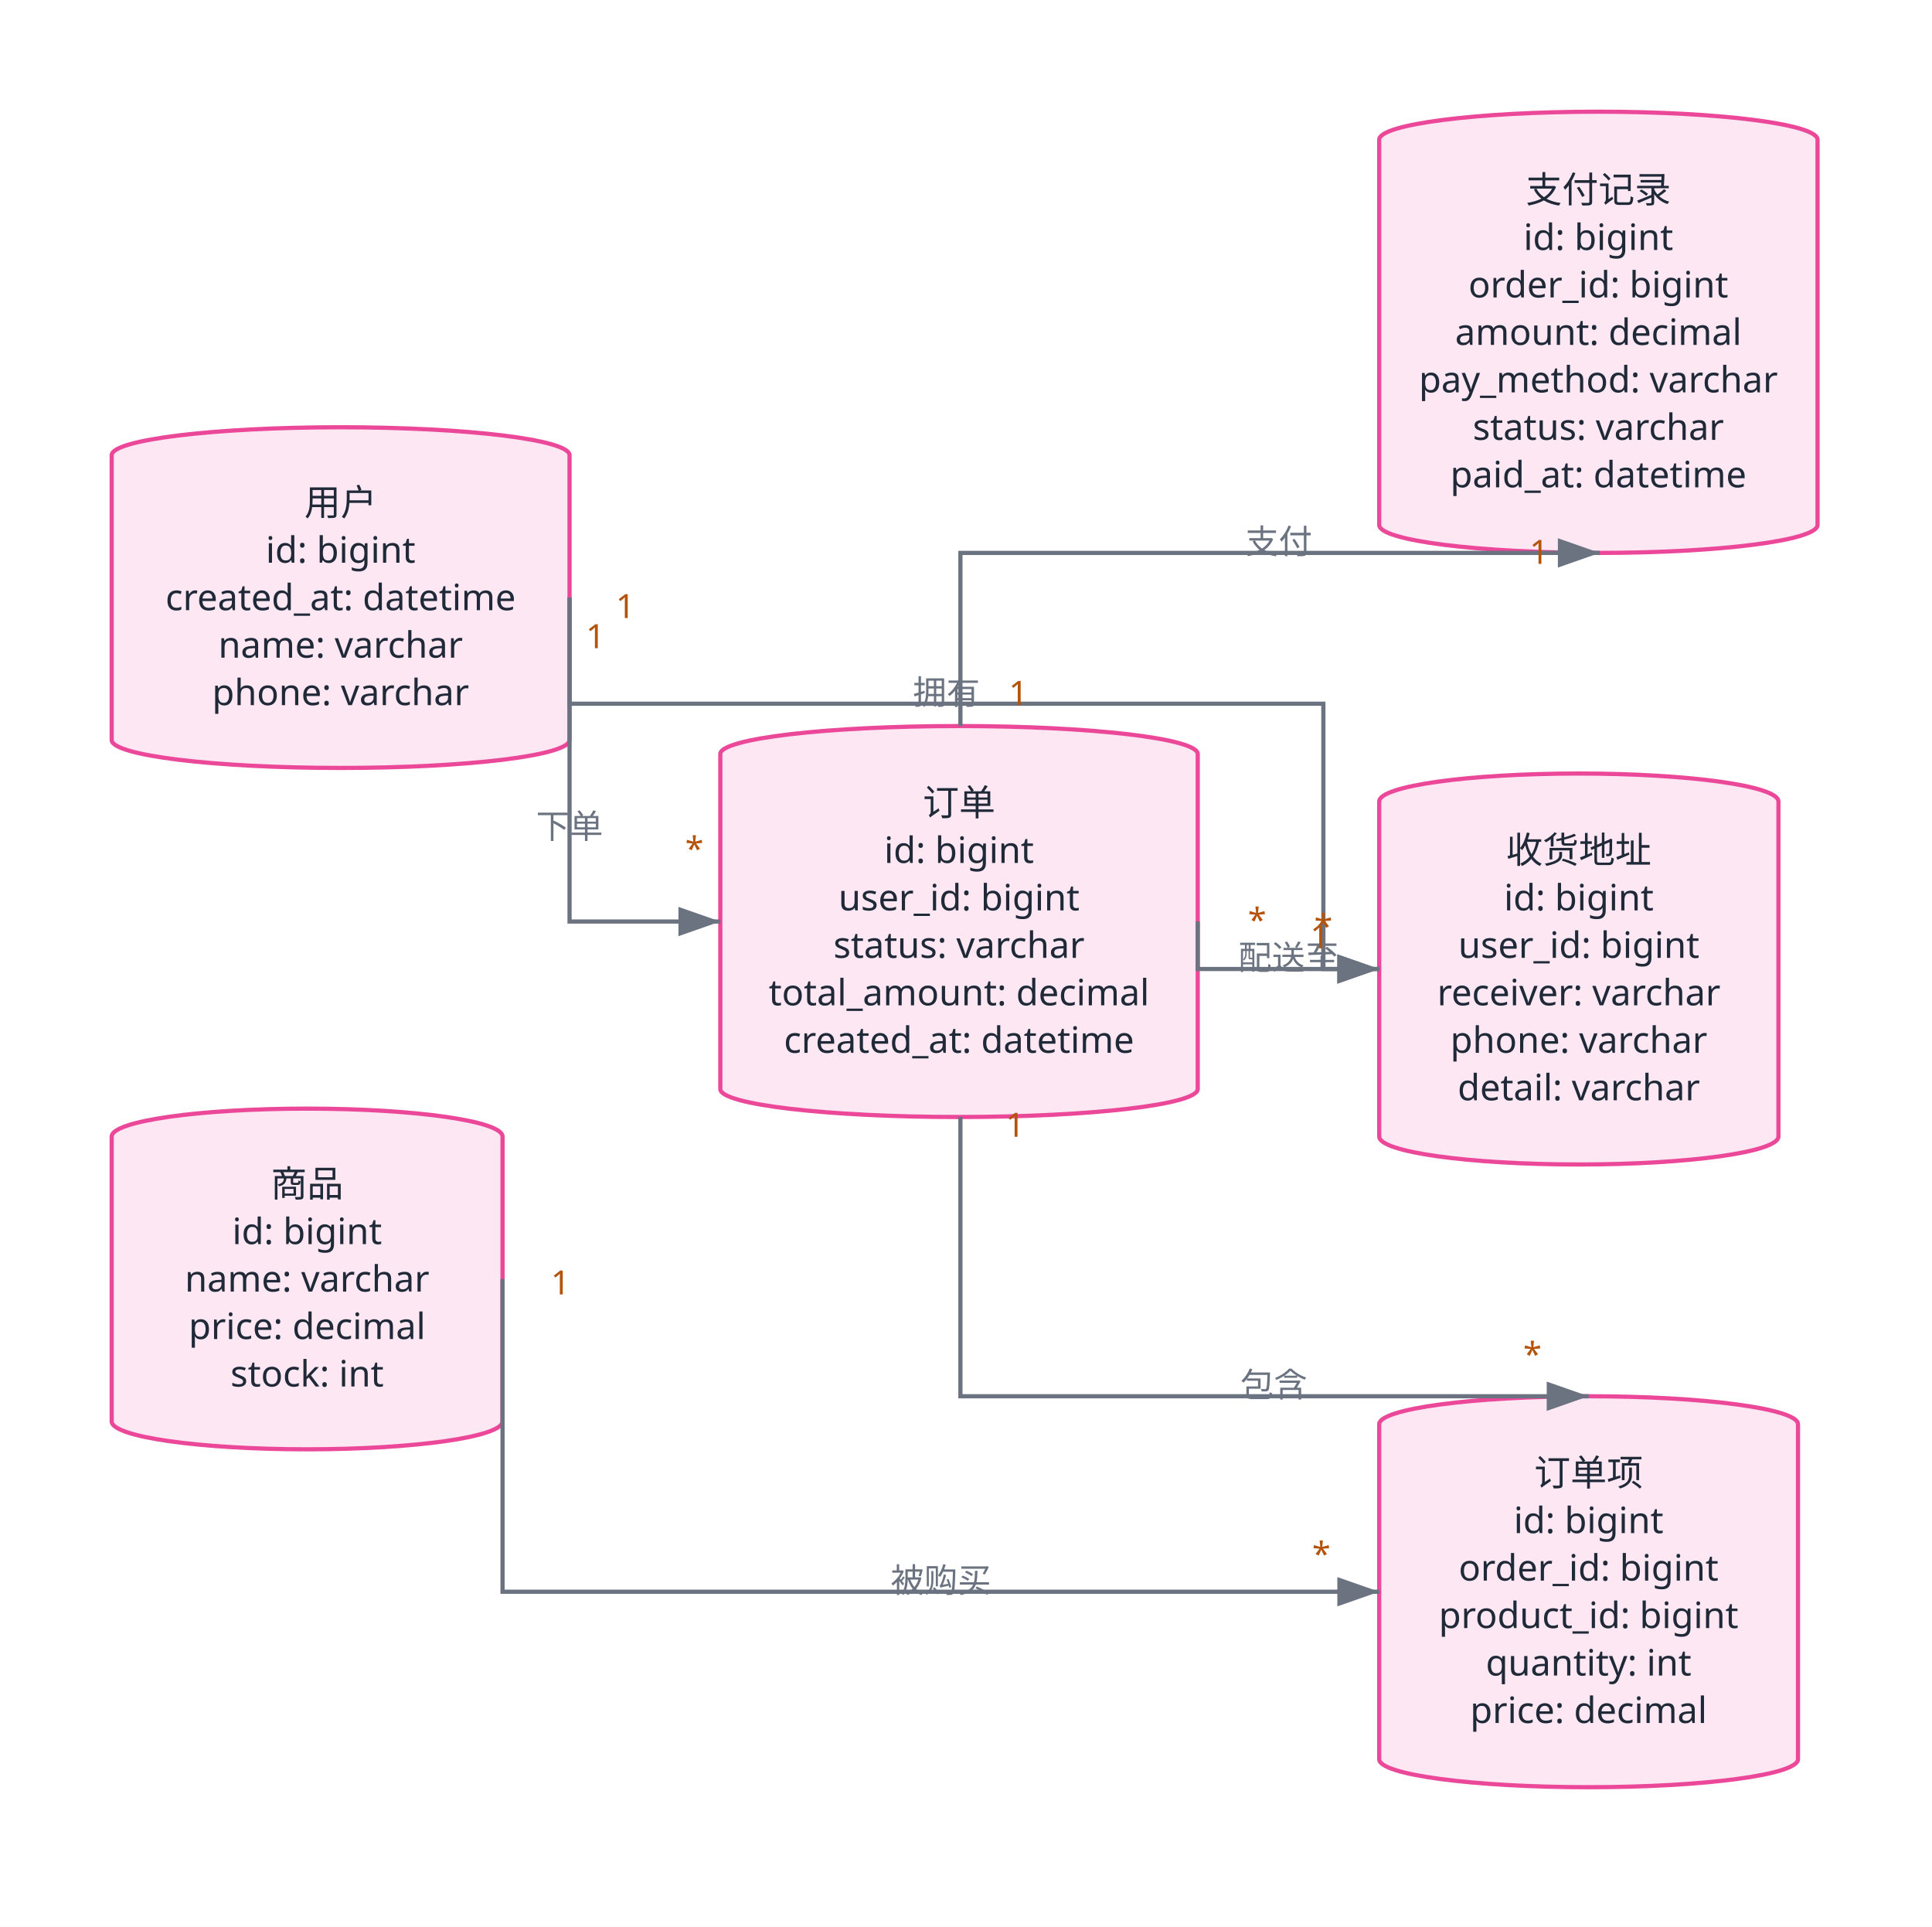
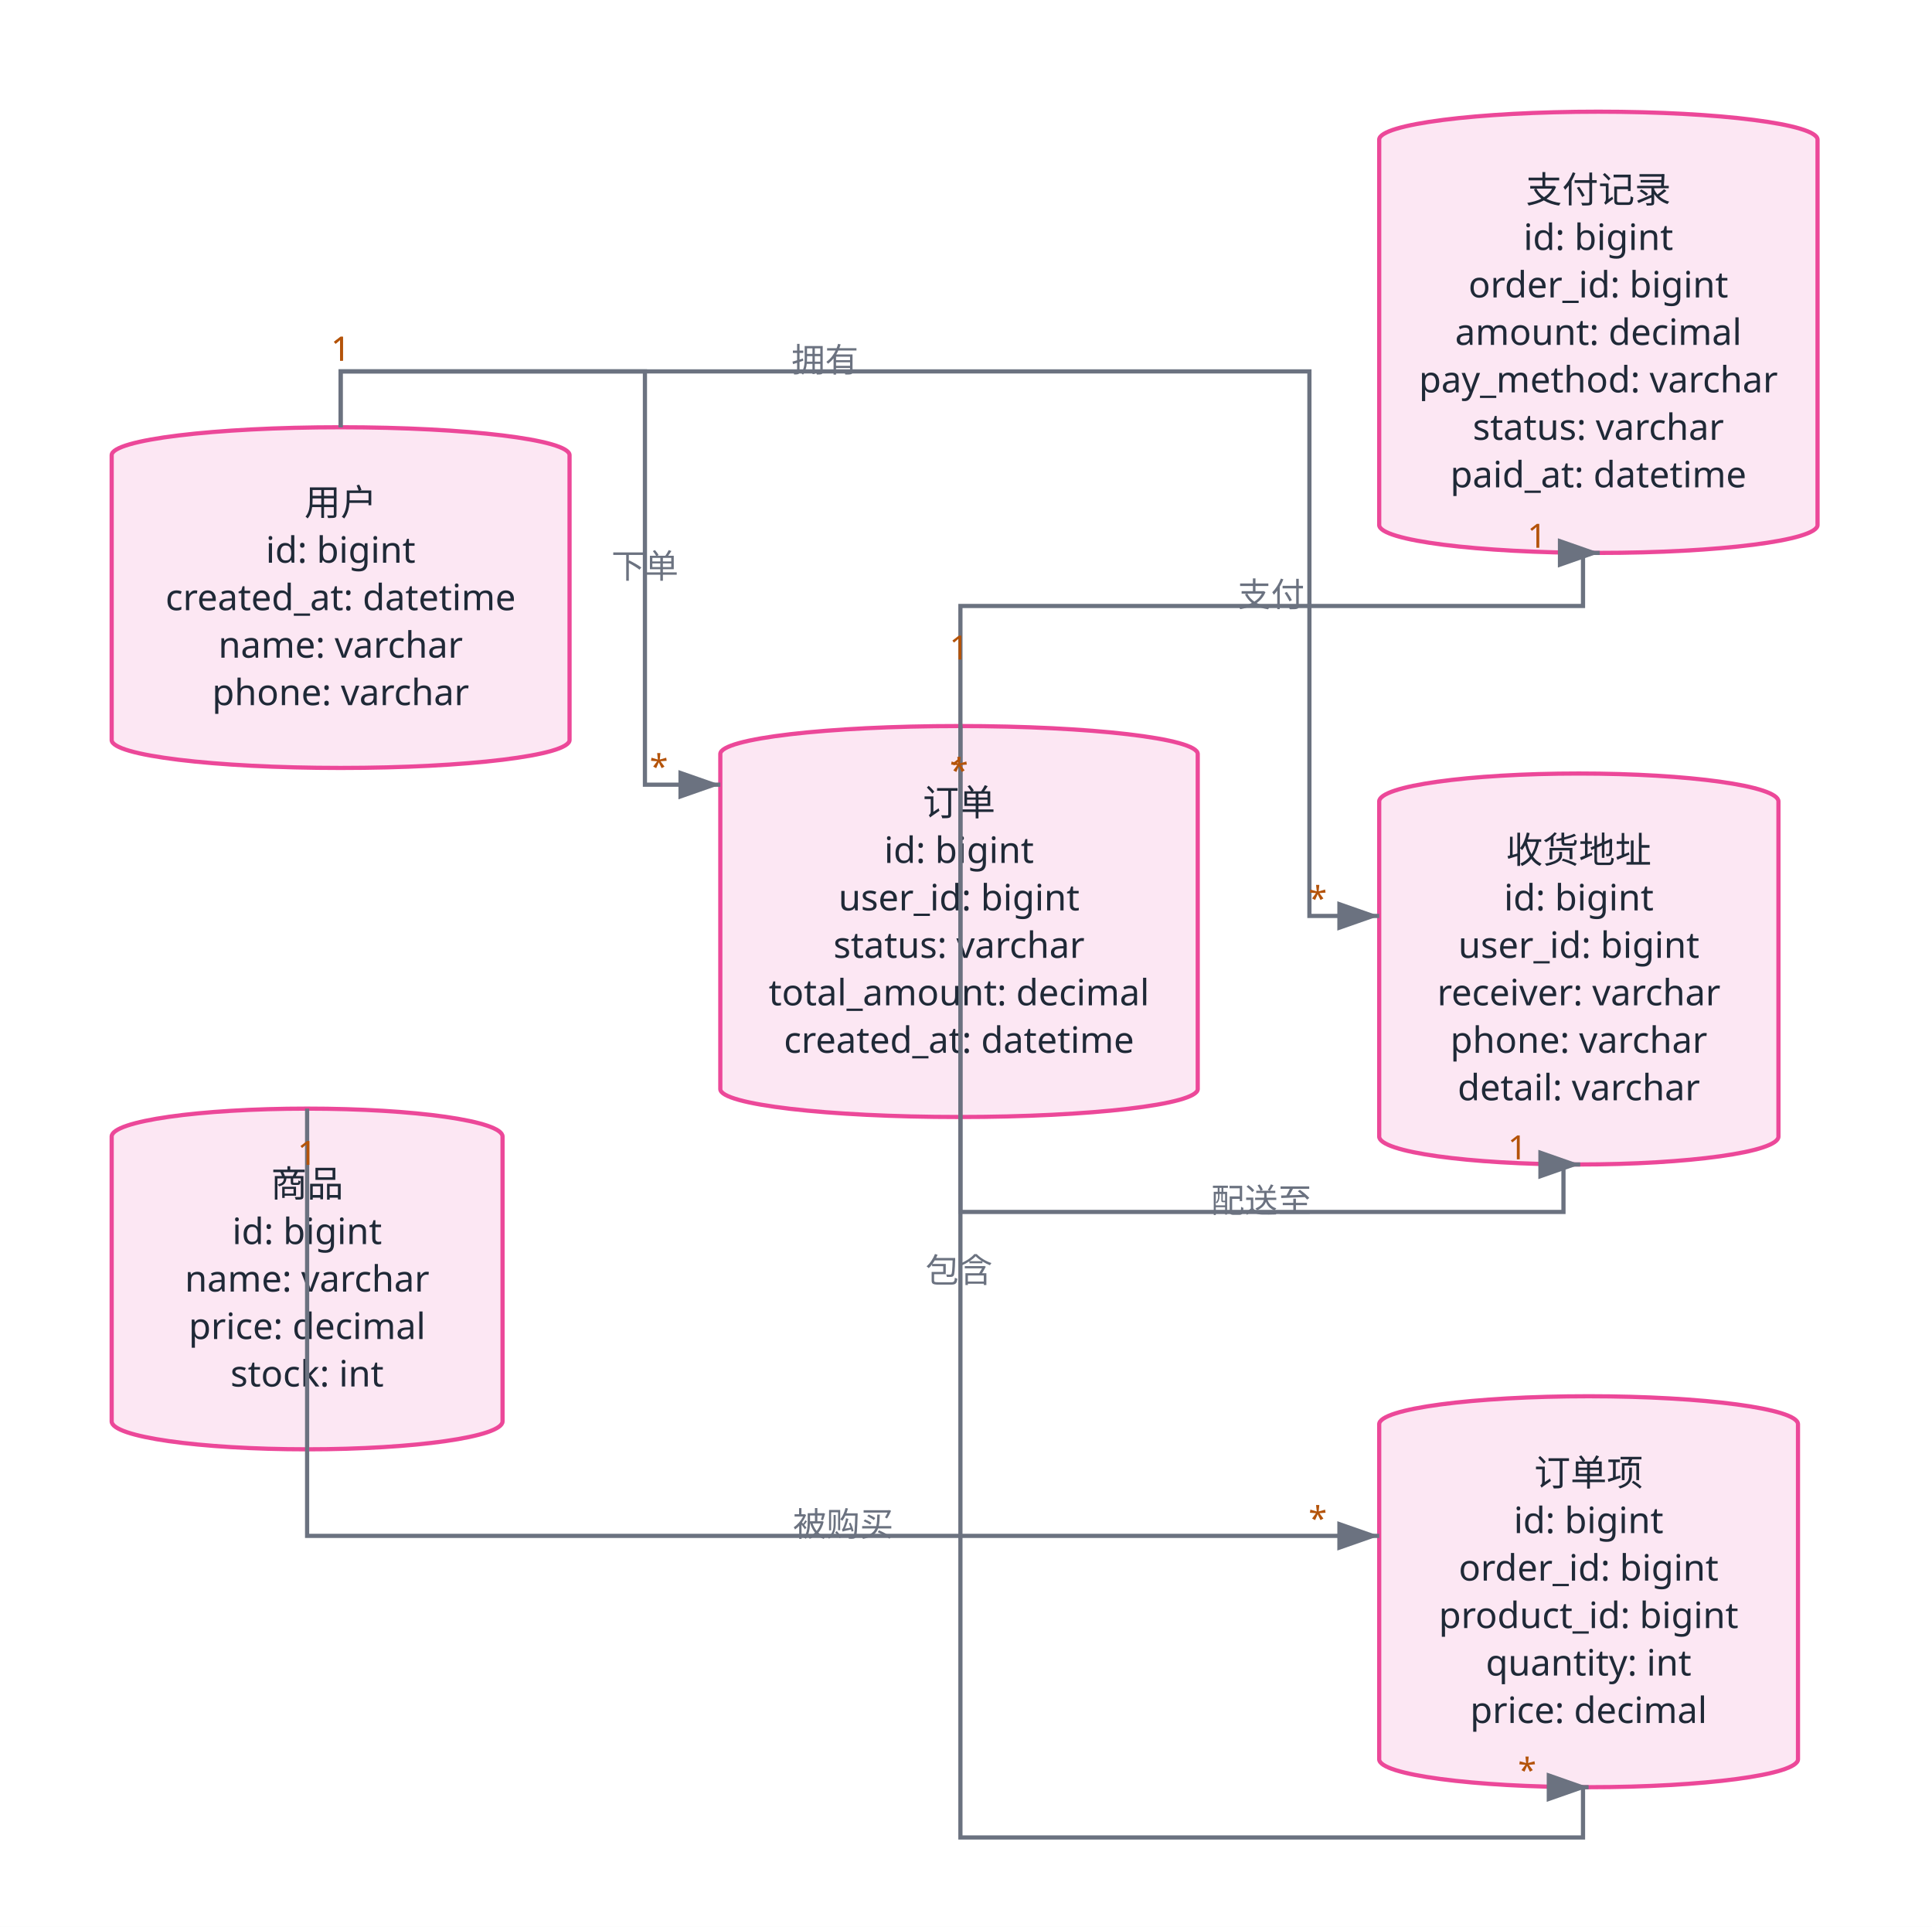
<svg xmlns="http://www.w3.org/2000/svg" width="692" height="690" viewBox="0 0 692 690">
  <defs>
    <marker id="arrowhead" markerWidth="10" markerHeight="7" refX="10" refY="3.5" orient="auto">
      <polygon points="0 0, 10 3.5, 0 7" fill="#6b7280" />
    </marker>
    <marker id="arrowhead-purple" markerWidth="10" markerHeight="7" refX="10" refY="3.5" orient="auto">
      <polygon points="0 0, 10 3.5, 0 7" fill="#7c3aed" />
    </marker>
  </defs>
  <style>.lgdl-anchors,.lgdl-edge-anchors{opacity:0;pointer-events:none;transition:opacity .12s ease}.lgdl-node:hover + .lgdl-anchors,.lgdl-class:hover + .lgdl-anchors,.lgdl-group:hover + .lgdl-anchors,.lgdl-lane:hover + .lgdl-anchors{opacity:1}.lgdl-edge:hover + .lgdl-edge-anchors,.lgdl-aggregate-edge:hover + .lgdl-edge-anchors{opacity:1}.lgdl-node.lgdl-hovered + .lgdl-anchors,.lgdl-class.lgdl-hovered + .lgdl-anchors,.lgdl-group.lgdl-hovered + .lgdl-anchors,.lgdl-lane.lgdl-hovered + .lgdl-anchors{opacity:1}.lgdl-edge.lgdl-hovered + .lgdl-edge-anchors,.lgdl-aggregate-edge.lgdl-hovered + .lgdl-edge-anchors{opacity:1}.lgdl-hovered{filter:drop-shadow(0 0 3px rgba(79,70,229,.65))}</style>
  <rect x="0" y="0" width="692" height="690" fill="#ffffff" />
  <g class="lgdl-node" data-lgdl-loc="nodes[0]">
    <path d="M 40,163 L 40,265 A 82,10 0 0 0 204,265 L 204,163 A 82,10 0 0 0 40,163 Z" fill="#fce7f3" stroke="#ec4899" stroke-width="1.5" />
    <text x="122" y="180" font-family="'Segoe UI', 'PingFang SC', 'Microsoft YaHei', sans-serif" font-size="13" fill="#1f2937" text-anchor="middle" dominant-baseline="middle">用户</text>
    <text x="122" y="197" font-family="'Segoe UI', 'PingFang SC', 'Microsoft YaHei', sans-serif" font-size="13" fill="#1f2937" text-anchor="middle" dominant-baseline="middle">id: bigint</text>
    <text x="122" y="214" font-family="'Segoe UI', 'PingFang SC', 'Microsoft YaHei', sans-serif" font-size="13" fill="#1f2937" text-anchor="middle" dominant-baseline="middle">created_at: datetime</text>
    <text x="122" y="231" font-family="'Segoe UI', 'PingFang SC', 'Microsoft YaHei', sans-serif" font-size="13" fill="#1f2937" text-anchor="middle" dominant-baseline="middle">name: varchar</text>
    <text x="122" y="248" font-family="'Segoe UI', 'PingFang SC', 'Microsoft YaHei', sans-serif" font-size="13" fill="#1f2937" text-anchor="middle" dominant-baseline="middle">phone: varchar</text>
  </g>
  <g class="lgdl-anchors">
    <circle cx="204.0" cy="214.0" r="3" fill="#ec4899" />
    <circle cx="204.0" cy="236.0" r="3" fill="#ec4899" />
    <circle cx="204.0" cy="261.3" r="3" fill="#ec4899" />
    <circle cx="180.1" cy="272.1" r="3" fill="#ec4899" />
    <circle cx="156.7" cy="274.1" r="3" fill="#ec4899" />
    <circle cx="138.3" cy="274.8" r="3" fill="#ec4899" />
    <circle cx="122.0" cy="275.0" r="3" fill="#ec4899" />
    <circle cx="105.7" cy="274.8" r="3" fill="#ec4899" />
    <circle cx="87.3" cy="274.1" r="3" fill="#ec4899" />
    <circle cx="63.9" cy="272.1" r="3" fill="#ec4899" />
    <circle cx="40.0" cy="261.3" r="3" fill="#ec4899" />
    <circle cx="40.0" cy="236.0" r="3" fill="#ec4899" />
    <circle cx="40.0" cy="214.0" r="3" fill="#ec4899" />
    <circle cx="40.0" cy="192.0" r="3" fill="#ec4899" />
    <circle cx="40.0" cy="166.7" r="3" fill="#ec4899" />
    <circle cx="63.9" cy="155.9" r="3" fill="#ec4899" />
    <circle cx="87.3" cy="153.9" r="3" fill="#ec4899" />
    <circle cx="105.7" cy="153.2" r="3" fill="#ec4899" />
    <circle cx="122.0" cy="153.0" r="3" fill="#ec4899" />
    <circle cx="138.3" cy="153.2" r="3" fill="#ec4899" />
    <circle cx="156.7" cy="153.9" r="3" fill="#ec4899" />
    <circle cx="180.1" cy="155.9" r="3" fill="#ec4899" />
    <circle cx="204.0" cy="166.7" r="3" fill="#ec4899" />
    <circle cx="204.0" cy="192.0" r="3" fill="#ec4899" />
  </g>
  <g class="lgdl-node" data-lgdl-loc="nodes[1]">
    <path d="M 258,270 L 258,390 A 85.5,10 0 0 0 429,390 L 429,270 A 85.5,10 0 0 0 258,270 Z" fill="#fce7f3" stroke="#ec4899" stroke-width="1.5" />
    <text x="343.5" y="287.5" font-family="'Segoe UI', 'PingFang SC', 'Microsoft YaHei', sans-serif" font-size="13" fill="#1f2937" text-anchor="middle" dominant-baseline="middle">订单</text>
    <text x="343.5" y="304.5" font-family="'Segoe UI', 'PingFang SC', 'Microsoft YaHei', sans-serif" font-size="13" fill="#1f2937" text-anchor="middle" dominant-baseline="middle">id: bigint</text>
    <text x="343.5" y="321.5" font-family="'Segoe UI', 'PingFang SC', 'Microsoft YaHei', sans-serif" font-size="13" fill="#1f2937" text-anchor="middle" dominant-baseline="middle">user_id: bigint</text>
    <text x="343.5" y="338.5" font-family="'Segoe UI', 'PingFang SC', 'Microsoft YaHei', sans-serif" font-size="13" fill="#1f2937" text-anchor="middle" dominant-baseline="middle">status: varchar</text>
    <text x="343.5" y="355.5" font-family="'Segoe UI', 'PingFang SC', 'Microsoft YaHei', sans-serif" font-size="13" fill="#1f2937" text-anchor="middle" dominant-baseline="middle">total_amount: decimal</text>
    <text x="343.5" y="372.5" font-family="'Segoe UI', 'PingFang SC', 'Microsoft YaHei', sans-serif" font-size="13" fill="#1f2937" text-anchor="middle" dominant-baseline="middle">created_at: datetime</text>
  </g>
  <g class="lgdl-anchors">
    <circle cx="429.0" cy="330.0" r="3" fill="#ec4899" />
    <circle cx="429.0" cy="352.9" r="3" fill="#ec4899" />
    <circle cx="429.0" cy="379.4" r="3" fill="#ec4899" />
    <circle cx="409.8" cy="396.3" r="3" fill="#ec4899" />
    <circle cx="383.3" cy="398.9" r="3" fill="#ec4899" />
    <circle cx="362.2" cy="399.8" r="3" fill="#ec4899" />
    <circle cx="343.5" cy="400.0" r="3" fill="#ec4899" />
    <circle cx="324.8" cy="399.8" r="3" fill="#ec4899" />
    <circle cx="303.7" cy="398.9" r="3" fill="#ec4899" />
    <circle cx="277.2" cy="396.3" r="3" fill="#ec4899" />
    <circle cx="258.0" cy="379.4" r="3" fill="#ec4899" />
    <circle cx="258.0" cy="352.9" r="3" fill="#ec4899" />
    <circle cx="258.0" cy="330.0" r="3" fill="#ec4899" />
    <circle cx="258.0" cy="307.1" r="3" fill="#ec4899" />
    <circle cx="258.0" cy="280.6" r="3" fill="#ec4899" />
    <circle cx="277.2" cy="263.7" r="3" fill="#ec4899" />
    <circle cx="303.7" cy="261.1" r="3" fill="#ec4899" />
    <circle cx="324.8" cy="260.2" r="3" fill="#ec4899" />
    <circle cx="343.5" cy="260.0" r="3" fill="#ec4899" />
    <circle cx="362.2" cy="260.2" r="3" fill="#ec4899" />
    <circle cx="383.3" cy="261.1" r="3" fill="#ec4899" />
    <circle cx="409.8" cy="263.7" r="3" fill="#ec4899" />
    <circle cx="429.0" cy="280.6" r="3" fill="#ec4899" />
    <circle cx="429.0" cy="307.1" r="3" fill="#ec4899" />
  </g>
  <g class="lgdl-node" data-lgdl-loc="nodes[2]">
    <path d="M 494,510 L 494,630 A 75,10 0 0 0 644,630 L 644,510 A 75,10 0 0 0 494,510 Z" fill="#fce7f3" stroke="#ec4899" stroke-width="1.5" />
    <text x="569" y="527.5" font-family="'Segoe UI', 'PingFang SC', 'Microsoft YaHei', sans-serif" font-size="13" fill="#1f2937" text-anchor="middle" dominant-baseline="middle">订单项</text>
    <text x="569" y="544.5" font-family="'Segoe UI', 'PingFang SC', 'Microsoft YaHei', sans-serif" font-size="13" fill="#1f2937" text-anchor="middle" dominant-baseline="middle">id: bigint</text>
    <text x="569" y="561.5" font-family="'Segoe UI', 'PingFang SC', 'Microsoft YaHei', sans-serif" font-size="13" fill="#1f2937" text-anchor="middle" dominant-baseline="middle">order_id: bigint</text>
    <text x="569" y="578.5" font-family="'Segoe UI', 'PingFang SC', 'Microsoft YaHei', sans-serif" font-size="13" fill="#1f2937" text-anchor="middle" dominant-baseline="middle">product_id: bigint</text>
    <text x="569" y="595.5" font-family="'Segoe UI', 'PingFang SC', 'Microsoft YaHei', sans-serif" font-size="13" fill="#1f2937" text-anchor="middle" dominant-baseline="middle">quantity: int</text>
    <text x="569" y="612.5" font-family="'Segoe UI', 'PingFang SC', 'Microsoft YaHei', sans-serif" font-size="13" fill="#1f2937" text-anchor="middle" dominant-baseline="middle">price: decimal</text>
  </g>
  <g class="lgdl-anchors">
    <circle cx="644.0" cy="570.0" r="3" fill="#ec4899" />
    <circle cx="644.0" cy="590.1" r="3" fill="#ec4899" />
    <circle cx="644.0" cy="613.3" r="3" fill="#ec4899" />
    <circle cx="634.0" cy="635.0" r="3" fill="#ec4899" />
    <circle cx="608.5" cy="638.5" r="3" fill="#ec4899" />
    <circle cx="587.7" cy="639.7" r="3" fill="#ec4899" />
    <circle cx="569.0" cy="640.0" r="3" fill="#ec4899" />
    <circle cx="550.3" cy="639.7" r="3" fill="#ec4899" />
    <circle cx="529.5" cy="638.5" r="3" fill="#ec4899" />
    <circle cx="504.0" cy="635.0" r="3" fill="#ec4899" />
    <circle cx="494.0" cy="613.3" r="3" fill="#ec4899" />
    <circle cx="494.0" cy="590.1" r="3" fill="#ec4899" />
    <circle cx="494.0" cy="570.0" r="3" fill="#ec4899" />
    <circle cx="494.0" cy="549.9" r="3" fill="#ec4899" />
    <circle cx="494.0" cy="526.7" r="3" fill="#ec4899" />
    <circle cx="504.0" cy="505.0" r="3" fill="#ec4899" />
    <circle cx="529.5" cy="501.5" r="3" fill="#ec4899" />
    <circle cx="550.3" cy="500.3" r="3" fill="#ec4899" />
    <circle cx="569.0" cy="500.0" r="3" fill="#ec4899" />
    <circle cx="587.7" cy="500.3" r="3" fill="#ec4899" />
    <circle cx="608.5" cy="501.5" r="3" fill="#ec4899" />
    <circle cx="634.0" cy="505.0" r="3" fill="#ec4899" />
    <circle cx="644.0" cy="526.7" r="3" fill="#ec4899" />
    <circle cx="644.0" cy="549.9" r="3" fill="#ec4899" />
  </g>
  <g class="lgdl-node" data-lgdl-loc="nodes[3]">
    <path d="M 40,407 L 40,509 A 70,10 0 0 0 180,509 L 180,407 A 70,10 0 0 0 40,407 Z" fill="#fce7f3" stroke="#ec4899" stroke-width="1.5" />
    <text x="110" y="424" font-family="'Segoe UI', 'PingFang SC', 'Microsoft YaHei', sans-serif" font-size="13" fill="#1f2937" text-anchor="middle" dominant-baseline="middle">商品</text>
    <text x="110" y="441" font-family="'Segoe UI', 'PingFang SC', 'Microsoft YaHei', sans-serif" font-size="13" fill="#1f2937" text-anchor="middle" dominant-baseline="middle">id: bigint</text>
    <text x="110" y="458" font-family="'Segoe UI', 'PingFang SC', 'Microsoft YaHei', sans-serif" font-size="13" fill="#1f2937" text-anchor="middle" dominant-baseline="middle">name: varchar</text>
    <text x="110" y="475" font-family="'Segoe UI', 'PingFang SC', 'Microsoft YaHei', sans-serif" font-size="13" fill="#1f2937" text-anchor="middle" dominant-baseline="middle">price: decimal</text>
    <text x="110" y="492" font-family="'Segoe UI', 'PingFang SC', 'Microsoft YaHei', sans-serif" font-size="13" fill="#1f2937" text-anchor="middle" dominant-baseline="middle">stock: int</text>
  </g>
  <g class="lgdl-anchors">
    <circle cx="180.0" cy="458.0" r="3" fill="#ec4899" />
    <circle cx="180.0" cy="476.8" r="3" fill="#ec4899" />
    <circle cx="180.0" cy="498.4" r="3" fill="#ec4899" />
    <circle cx="166.8" cy="514.8" r="3" fill="#ec4899" />
    <circle cx="144.5" cy="517.7" r="3" fill="#ec4899" />
    <circle cx="126.3" cy="518.7" r="3" fill="#ec4899" />
    <circle cx="110.0" cy="519.0" r="3" fill="#ec4899" />
    <circle cx="93.7" cy="518.7" r="3" fill="#ec4899" />
    <circle cx="75.5" cy="517.7" r="3" fill="#ec4899" />
    <circle cx="53.2" cy="514.8" r="3" fill="#ec4899" />
    <circle cx="40.0" cy="498.4" r="3" fill="#ec4899" />
    <circle cx="40.0" cy="476.8" r="3" fill="#ec4899" />
    <circle cx="40.0" cy="458.0" r="3" fill="#ec4899" />
    <circle cx="40.0" cy="439.2" r="3" fill="#ec4899" />
    <circle cx="40.0" cy="417.6" r="3" fill="#ec4899" />
    <circle cx="53.2" cy="401.2" r="3" fill="#ec4899" />
    <circle cx="75.5" cy="398.3" r="3" fill="#ec4899" />
    <circle cx="93.7" cy="397.3" r="3" fill="#ec4899" />
    <circle cx="110.0" cy="397.0" r="3" fill="#ec4899" />
    <circle cx="126.3" cy="397.3" r="3" fill="#ec4899" />
    <circle cx="144.5" cy="398.3" r="3" fill="#ec4899" />
    <circle cx="166.8" cy="401.2" r="3" fill="#ec4899" />
    <circle cx="180.0" cy="417.6" r="3" fill="#ec4899" />
    <circle cx="180.0" cy="439.2" r="3" fill="#ec4899" />
  </g>
  <g class="lgdl-node" data-lgdl-loc="nodes[4]">
    <path d="M 494,50 L 494,188 A 78.5,10 0 0 0 651,188 L 651,50 A 78.5,10 0 0 0 494,50 Z" fill="#fce7f3" stroke="#ec4899" stroke-width="1.5" />
    <text x="572.5" y="68" font-family="'Segoe UI', 'PingFang SC', 'Microsoft YaHei', sans-serif" font-size="13" fill="#1f2937" text-anchor="middle" dominant-baseline="middle">支付记录</text>
    <text x="572.5" y="85" font-family="'Segoe UI', 'PingFang SC', 'Microsoft YaHei', sans-serif" font-size="13" fill="#1f2937" text-anchor="middle" dominant-baseline="middle">id: bigint</text>
    <text x="572.5" y="102" font-family="'Segoe UI', 'PingFang SC', 'Microsoft YaHei', sans-serif" font-size="13" fill="#1f2937" text-anchor="middle" dominant-baseline="middle">order_id: bigint</text>
    <text x="572.5" y="119" font-family="'Segoe UI', 'PingFang SC', 'Microsoft YaHei', sans-serif" font-size="13" fill="#1f2937" text-anchor="middle" dominant-baseline="middle">amount: decimal</text>
    <text x="572.5" y="136" font-family="'Segoe UI', 'PingFang SC', 'Microsoft YaHei', sans-serif" font-size="13" fill="#1f2937" text-anchor="middle" dominant-baseline="middle">pay_method: varchar</text>
    <text x="572.5" y="153" font-family="'Segoe UI', 'PingFang SC', 'Microsoft YaHei', sans-serif" font-size="13" fill="#1f2937" text-anchor="middle" dominant-baseline="middle">status: varchar</text>
    <text x="572.5" y="170" font-family="'Segoe UI', 'PingFang SC', 'Microsoft YaHei', sans-serif" font-size="13" fill="#1f2937" text-anchor="middle" dominant-baseline="middle">paid_at: datetime</text>
  </g>
  <g class="lgdl-anchors">
    <circle cx="651.0" cy="119.0" r="3" fill="#ec4899" />
    <circle cx="651.0" cy="140.0" r="3" fill="#ec4899" />
    <circle cx="651.0" cy="164.3" r="3" fill="#ec4899" />
    <circle cx="645.3" cy="191.8" r="3" fill="#ec4899" />
    <circle cx="617.1" cy="196.2" r="3" fill="#ec4899" />
    <circle cx="593.6" cy="197.6" r="3" fill="#ec4899" />
    <circle cx="572.5" cy="198.0" r="3" fill="#ec4899" />
    <circle cx="551.4" cy="197.6" r="3" fill="#ec4899" />
    <circle cx="527.9" cy="196.2" r="3" fill="#ec4899" />
    <circle cx="499.7" cy="191.8" r="3" fill="#ec4899" />
    <circle cx="494.0" cy="164.3" r="3" fill="#ec4899" />
    <circle cx="494.0" cy="140.0" r="3" fill="#ec4899" />
    <circle cx="494.0" cy="119.0" r="3" fill="#ec4899" />
    <circle cx="494.0" cy="98.0" r="3" fill="#ec4899" />
    <circle cx="494.0" cy="73.7" r="3" fill="#ec4899" />
    <circle cx="499.7" cy="46.2" r="3" fill="#ec4899" />
    <circle cx="527.9" cy="41.8" r="3" fill="#ec4899" />
    <circle cx="551.4" cy="40.4" r="3" fill="#ec4899" />
    <circle cx="572.5" cy="40.0" r="3" fill="#ec4899" />
    <circle cx="593.6" cy="40.4" r="3" fill="#ec4899" />
    <circle cx="617.1" cy="41.8" r="3" fill="#ec4899" />
    <circle cx="645.3" cy="46.2" r="3" fill="#ec4899" />
    <circle cx="651.0" cy="73.7" r="3" fill="#ec4899" />
    <circle cx="651.0" cy="98.0" r="3" fill="#ec4899" />
  </g>
  <g class="lgdl-node" data-lgdl-loc="nodes[5]">
    <path d="M 494,287 L 494,407 A 71.5,10 0 0 0 637,407 L 637,287 A 71.5,10 0 0 0 494,287 Z" fill="#fce7f3" stroke="#ec4899" stroke-width="1.5" />
    <text x="565.5" y="304.5" font-family="'Segoe UI', 'PingFang SC', 'Microsoft YaHei', sans-serif" font-size="13" fill="#1f2937" text-anchor="middle" dominant-baseline="middle">收货地址</text>
    <text x="565.5" y="321.5" font-family="'Segoe UI', 'PingFang SC', 'Microsoft YaHei', sans-serif" font-size="13" fill="#1f2937" text-anchor="middle" dominant-baseline="middle">id: bigint</text>
    <text x="565.5" y="338.5" font-family="'Segoe UI', 'PingFang SC', 'Microsoft YaHei', sans-serif" font-size="13" fill="#1f2937" text-anchor="middle" dominant-baseline="middle">user_id: bigint</text>
    <text x="565.5" y="355.5" font-family="'Segoe UI', 'PingFang SC', 'Microsoft YaHei', sans-serif" font-size="13" fill="#1f2937" text-anchor="middle" dominant-baseline="middle">receiver: varchar</text>
    <text x="565.5" y="372.5" font-family="'Segoe UI', 'PingFang SC', 'Microsoft YaHei', sans-serif" font-size="13" fill="#1f2937" text-anchor="middle" dominant-baseline="middle">phone: varchar</text>
    <text x="565.5" y="389.5" font-family="'Segoe UI', 'PingFang SC', 'Microsoft YaHei', sans-serif" font-size="13" fill="#1f2937" text-anchor="middle" dominant-baseline="middle">detail: varchar</text>
  </g>
  <g class="lgdl-anchors">
    <circle cx="637.0" cy="347.0" r="3" fill="#ec4899" />
    <circle cx="637.0" cy="366.2" r="3" fill="#ec4899" />
    <circle cx="637.0" cy="388.3" r="3" fill="#ec4899" />
    <circle cx="629.9" cy="411.4" r="3" fill="#ec4899" />
    <circle cx="605.0" cy="415.3" r="3" fill="#ec4899" />
    <circle cx="584.2" cy="416.7" r="3" fill="#ec4899" />
    <circle cx="565.5" cy="417.0" r="3" fill="#ec4899" />
    <circle cx="546.8" cy="416.7" r="3" fill="#ec4899" />
    <circle cx="526.0" cy="415.3" r="3" fill="#ec4899" />
    <circle cx="501.1" cy="411.4" r="3" fill="#ec4899" />
    <circle cx="494.0" cy="388.3" r="3" fill="#ec4899" />
    <circle cx="494.0" cy="366.2" r="3" fill="#ec4899" />
    <circle cx="494.0" cy="347.0" r="3" fill="#ec4899" />
    <circle cx="494.0" cy="327.8" r="3" fill="#ec4899" />
    <circle cx="494.0" cy="305.7" r="3" fill="#ec4899" />
    <circle cx="501.1" cy="282.6" r="3" fill="#ec4899" />
    <circle cx="526.0" cy="278.7" r="3" fill="#ec4899" />
    <circle cx="546.8" cy="277.3" r="3" fill="#ec4899" />
    <circle cx="565.5" cy="277.0" r="3" fill="#ec4899" />
    <circle cx="584.2" cy="277.3" r="3" fill="#ec4899" />
    <circle cx="605.0" cy="278.7" r="3" fill="#ec4899" />
    <circle cx="629.9" cy="282.6" r="3" fill="#ec4899" />
    <circle cx="637.0" cy="305.7" r="3" fill="#ec4899" />
    <circle cx="637.0" cy="327.8" r="3" fill="#ec4899" />
  </g>
  <g class="lgdl-edge" data-lgdl-loc="edges[0]">
-     <path d="M 204,214 L 204,330 L 258,330" fill="none" stroke="#6b7280" stroke-width="1.5" marker-end="url(#arrowhead)" />
-     <text x="204" y="296" font-family="'Segoe UI', 'PingFang SC', 'Microsoft YaHei', sans-serif" font-size="12" fill="#6b7280" text-anchor="middle" dominant-baseline="middle">下单</text>
-     <text x="213.285" y="227.945" font-family="'Segoe UI', 'PingFang SC', 'Microsoft YaHei', sans-serif" font-size="12" fill="#b45309" text-anchor="middle" dominant-baseline="middle">1</text>
-     <text x="248.715" y="304.055" font-family="'Segoe UI', 'PingFang SC', 'Microsoft YaHei', sans-serif" font-size="12" fill="#b45309" text-anchor="middle" dominant-baseline="middle">*</text>
-   </g>
-   <g class="lgdl-edge-anchors">
-     <circle cx="204.0" cy="214.0" r="3.5" fill="#6b7280" />
-     <circle cx="258.0" cy="330.0" r="3.5" fill="#6b7280" />
+     <path d="M 122,153 L 122,133 L 231,133 L 231,281 L 258,281" fill="none" stroke="#6b7280" stroke-width="1.5" marker-end="url(#arrowhead)" />
+     <text x="231" y="202.818" font-family="'Segoe UI', 'PingFang SC', 'Microsoft YaHei', sans-serif" font-size="12" fill="#6b7280" text-anchor="middle" dominant-baseline="middle">下单</text>
+     <text x="122" y="125" font-family="'Segoe UI', 'PingFang SC', 'Microsoft YaHei', sans-serif" font-size="12" fill="#b45309" text-anchor="middle" dominant-baseline="middle">1</text>
+     <text x="236" y="274.637" font-family="'Segoe UI', 'PingFang SC', 'Microsoft YaHei', sans-serif" font-size="12" fill="#b45309" text-anchor="middle" dominant-baseline="middle">*</text>
+   </g>
+   <g class="lgdl-edge-anchors">
+     <circle cx="122.0" cy="153.0" r="3.5" fill="#6b7280" />
+     <circle cx="258.0" cy="280.6" r="3.5" fill="#6b7280" />
  </g>
  <g class="lgdl-edge" data-lgdl-loc="edges[1]">
-     <path d="M 344,400 L 344,500 L 569,500" fill="none" stroke="#6b7280" stroke-width="1.5" marker-end="url(#arrowhead)" />
-     <text x="456.25" y="496" font-family="'Segoe UI', 'PingFang SC', 'Microsoft YaHei', sans-serif" font-size="12" fill="#6b7280" text-anchor="middle" dominant-baseline="middle">包含</text>
-     <text x="363.611" y="402.918" font-family="'Segoe UI', 'PingFang SC', 'Microsoft YaHei', sans-serif" font-size="12" fill="#b45309" text-anchor="middle" dominant-baseline="middle">1</text>
-     <text x="548.889" y="485.082" font-family="'Segoe UI', 'PingFang SC', 'Microsoft YaHei', sans-serif" font-size="12" fill="#b45309" text-anchor="middle" dominant-baseline="middle">*</text>
-   </g>
-   <g class="lgdl-edge-anchors">
-     <circle cx="343.5" cy="400.0" r="3.5" fill="#6b7280" />
-     <circle cx="569.0" cy="500.0" r="3.5" fill="#6b7280" />
+     <path d="M 344,260 L 344,658 L 567,658 L 567,640 L 569,640" fill="none" stroke="#6b7280" stroke-width="1.5" marker-end="url(#arrowhead)" />
+     <text x="343.5" y="455" font-family="'Segoe UI', 'PingFang SC', 'Microsoft YaHei', sans-serif" font-size="12" fill="#6b7280" text-anchor="middle" dominant-baseline="middle">包含</text>
+     <text x="343.5" y="276" font-family="'Segoe UI', 'PingFang SC', 'Microsoft YaHei', sans-serif" font-size="12" fill="#b45309" text-anchor="middle" dominant-baseline="middle">1</text>
+     <text x="547" y="634" font-family="'Segoe UI', 'PingFang SC', 'Microsoft YaHei', sans-serif" font-size="12" fill="#b45309" text-anchor="middle" dominant-baseline="middle">*</text>
+   </g>
+   <g class="lgdl-edge-anchors">
+     <circle cx="343.5" cy="260.0" r="3.5" fill="#6b7280" />
+     <circle cx="569.0" cy="640.0" r="3.5" fill="#6b7280" />
  </g>
  <g class="lgdl-edge" data-lgdl-loc="edges[2]">
-     <path d="M 180,458 L 180,570 L 494,570" fill="none" stroke="#6b7280" stroke-width="1.5" marker-end="url(#arrowhead)" />
-     <text x="337" y="566" font-family="'Segoe UI', 'PingFang SC', 'Microsoft YaHei', sans-serif" font-size="12" fill="#6b7280" text-anchor="middle" dominant-baseline="middle">被购买</text>
-     <text x="200.721" y="459.391" font-family="'Segoe UI', 'PingFang SC', 'Microsoft YaHei', sans-serif" font-size="12" fill="#b45309" text-anchor="middle" dominant-baseline="middle">1</text>
-     <text x="473.279" y="556.609" font-family="'Segoe UI', 'PingFang SC', 'Microsoft YaHei', sans-serif" font-size="12" fill="#b45309" text-anchor="middle" dominant-baseline="middle">*</text>
-   </g>
-   <g class="lgdl-edge-anchors">
-     <circle cx="180.0" cy="458.0" r="3.5" fill="#6b7280" />
-     <circle cx="494.0" cy="570.0" r="3.5" fill="#6b7280" />
+     <path d="M 110,397 L 110,550 L 494,550" fill="none" stroke="#6b7280" stroke-width="1.5" marker-end="url(#arrowhead)" />
+     <text x="302" y="545.904" font-family="'Segoe UI', 'PingFang SC', 'Microsoft YaHei', sans-serif" font-size="12" fill="#6b7280" text-anchor="middle" dominant-baseline="middle">被购买</text>
+     <text x="110" y="413" font-family="'Segoe UI', 'PingFang SC', 'Microsoft YaHei', sans-serif" font-size="12" fill="#b45309" text-anchor="middle" dominant-baseline="middle">1</text>
+     <text x="472" y="543.904" font-family="'Segoe UI', 'PingFang SC', 'Microsoft YaHei', sans-serif" font-size="12" fill="#b45309" text-anchor="middle" dominant-baseline="middle">*</text>
+   </g>
+   <g class="lgdl-edge-anchors">
+     <circle cx="110.0" cy="397.0" r="3.5" fill="#6b7280" />
+     <circle cx="494.0" cy="549.9" r="3.5" fill="#6b7280" />
  </g>
  <g class="lgdl-edge" data-lgdl-loc="edges[3]">
-     <path d="M 204,214 L 204,252 L 474,252 L 474,347 L 494,347" fill="none" stroke="#6b7280" stroke-width="1.5" marker-end="url(#arrowhead)" />
-     <text x="339" y="248" font-family="'Segoe UI', 'PingFang SC', 'Microsoft YaHei', sans-serif" font-size="12" fill="#6b7280" text-anchor="middle" dominant-baseline="middle">拥有</text>
-     <text x="223.997" y="217.171" font-family="'Segoe UI', 'PingFang SC', 'Microsoft YaHei', sans-serif" font-size="12" fill="#b45309" text-anchor="middle" dominant-baseline="middle">1</text>
-     <text x="474.003" y="331.829" font-family="'Segoe UI', 'PingFang SC', 'Microsoft YaHei', sans-serif" font-size="12" fill="#b45309" text-anchor="middle" dominant-baseline="middle">*</text>
-   </g>
-   <g class="lgdl-edge-anchors">
-     <circle cx="204.0" cy="214.0" r="3.5" fill="#6b7280" />
-     <circle cx="494.0" cy="347.0" r="3.5" fill="#6b7280" />
+     <path d="M 122,153 L 122,133 L 469,133 L 469,328 L 494,328" fill="none" stroke="#6b7280" stroke-width="1.5" marker-end="url(#arrowhead)" />
+     <text x="295.5" y="129" font-family="'Segoe UI', 'PingFang SC', 'Microsoft YaHei', sans-serif" font-size="12" fill="#6b7280" text-anchor="middle" dominant-baseline="middle">拥有</text>
+     <text x="122" y="125" font-family="'Segoe UI', 'PingFang SC', 'Microsoft YaHei', sans-serif" font-size="12" fill="#b45309" text-anchor="middle" dominant-baseline="middle">1</text>
+     <text x="472" y="321.842" font-family="'Segoe UI', 'PingFang SC', 'Microsoft YaHei', sans-serif" font-size="12" fill="#b45309" text-anchor="middle" dominant-baseline="middle">*</text>
+   </g>
+   <g class="lgdl-edge-anchors">
+     <circle cx="122.0" cy="153.0" r="3.5" fill="#6b7280" />
+     <circle cx="494.0" cy="327.8" r="3.5" fill="#6b7280" />
  </g>
  <g class="lgdl-edge" data-lgdl-loc="edges[4]">
-     <path d="M 344,260 L 344,198 L 573,198" fill="none" stroke="#6b7280" stroke-width="1.5" marker-end="url(#arrowhead)" />
-     <text x="458" y="194" font-family="'Segoe UI', 'PingFang SC', 'Microsoft YaHei', sans-serif" font-size="12" fill="#6b7280" text-anchor="middle" dominant-baseline="middle">支付</text>
-     <text x="364.735" y="248.251" font-family="'Segoe UI', 'PingFang SC', 'Microsoft YaHei', sans-serif" font-size="12" fill="#b45309" text-anchor="middle" dominant-baseline="middle">1</text>
-     <text x="551.265" y="197.749" font-family="'Segoe UI', 'PingFang SC', 'Microsoft YaHei', sans-serif" font-size="12" fill="#b45309" text-anchor="middle" dominant-baseline="middle">1</text>
+     <path d="M 344,260 L 344,217 L 567,217 L 567,198 L 573,198" fill="none" stroke="#6b7280" stroke-width="1.5" marker-end="url(#arrowhead)" />
+     <text x="455.25" y="213" font-family="'Segoe UI', 'PingFang SC', 'Microsoft YaHei', sans-serif" font-size="12" fill="#6b7280" text-anchor="middle" dominant-baseline="middle">支付</text>
+     <text x="343.5" y="232" font-family="'Segoe UI', 'PingFang SC', 'Microsoft YaHei', sans-serif" font-size="12" fill="#b45309" text-anchor="middle" dominant-baseline="middle">1</text>
+     <text x="550.5" y="192" font-family="'Segoe UI', 'PingFang SC', 'Microsoft YaHei', sans-serif" font-size="12" fill="#b45309" text-anchor="middle" dominant-baseline="middle">1</text>
  </g>
  <g class="lgdl-edge-anchors">
    <circle cx="343.5" cy="260.0" r="3.5" fill="#6b7280" />
    <circle cx="572.5" cy="198.0" r="3.5" fill="#6b7280" />
  </g>
  <g class="lgdl-edge" data-lgdl-loc="edges[5]">
-     <path d="M 429,330 L 429,347 L 494,347" fill="none" stroke="#6b7280" stroke-width="1.5" marker-end="url(#arrowhead)" />
-     <text x="461.5" y="343" font-family="'Segoe UI', 'PingFang SC', 'Microsoft YaHei', sans-serif" font-size="12" fill="#6b7280" text-anchor="middle" dominant-baseline="middle">配送至</text>
-     <text x="450.284" y="329.567" font-family="'Segoe UI', 'PingFang SC', 'Microsoft YaHei', sans-serif" font-size="12" fill="#b45309" text-anchor="middle" dominant-baseline="middle">*</text>
-     <text x="472.716" y="335.433" font-family="'Segoe UI', 'PingFang SC', 'Microsoft YaHei', sans-serif" font-size="12" fill="#b45309" text-anchor="middle" dominant-baseline="middle">1</text>
-   </g>
-   <g class="lgdl-edge-anchors">
-     <circle cx="429.0" cy="330.0" r="3.5" fill="#6b7280" />
-     <circle cx="494.0" cy="347.0" r="3.5" fill="#6b7280" />
+     <path d="M 344,260 L 344,434 L 560,434 L 560,417 L 566,417" fill="none" stroke="#6b7280" stroke-width="1.5" marker-end="url(#arrowhead)" />
+     <text x="451.75" y="430" font-family="'Segoe UI', 'PingFang SC', 'Microsoft YaHei', sans-serif" font-size="12" fill="#6b7280" text-anchor="middle" dominant-baseline="middle">配送至</text>
+     <text x="343.5" y="276" font-family="'Segoe UI', 'PingFang SC', 'Microsoft YaHei', sans-serif" font-size="12" fill="#b45309" text-anchor="middle" dominant-baseline="middle">*</text>
+     <text x="543.5" y="411" font-family="'Segoe UI', 'PingFang SC', 'Microsoft YaHei', sans-serif" font-size="12" fill="#b45309" text-anchor="middle" dominant-baseline="middle">1</text>
+   </g>
+   <g class="lgdl-edge-anchors">
+     <circle cx="343.5" cy="260.0" r="3.5" fill="#6b7280" />
+     <circle cx="565.5" cy="417.0" r="3.5" fill="#6b7280" />
  </g>
</svg>
